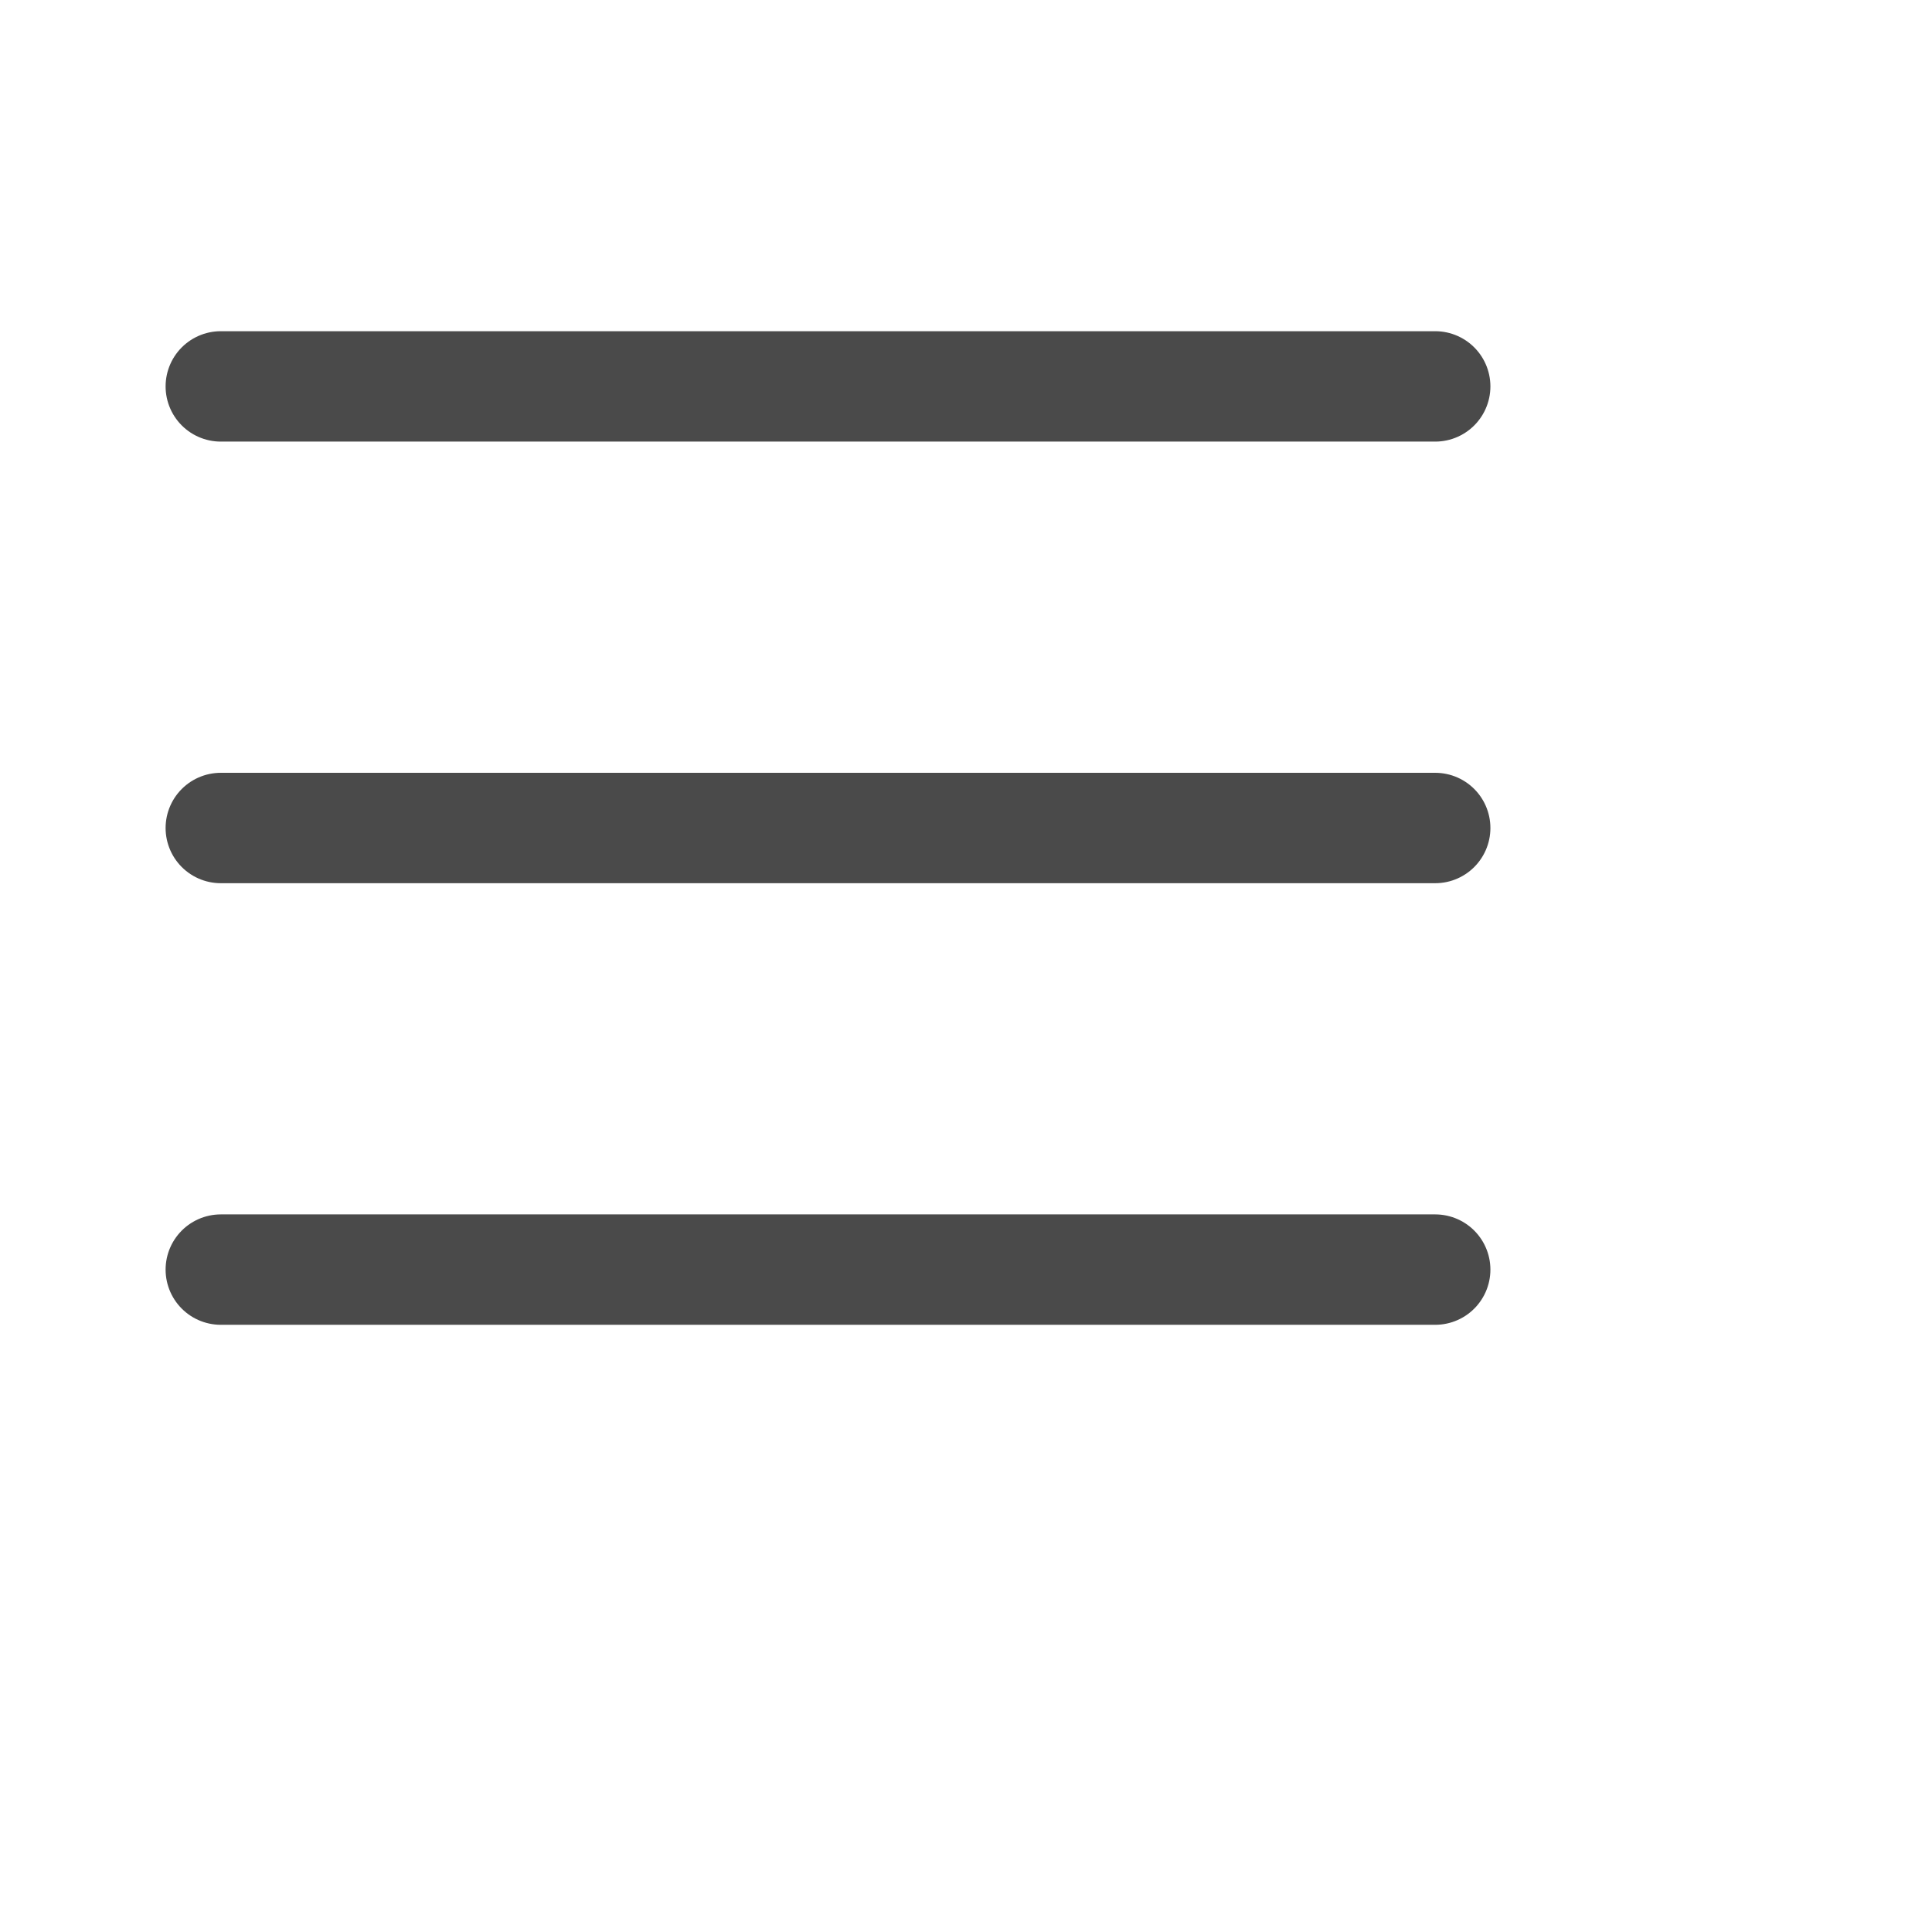
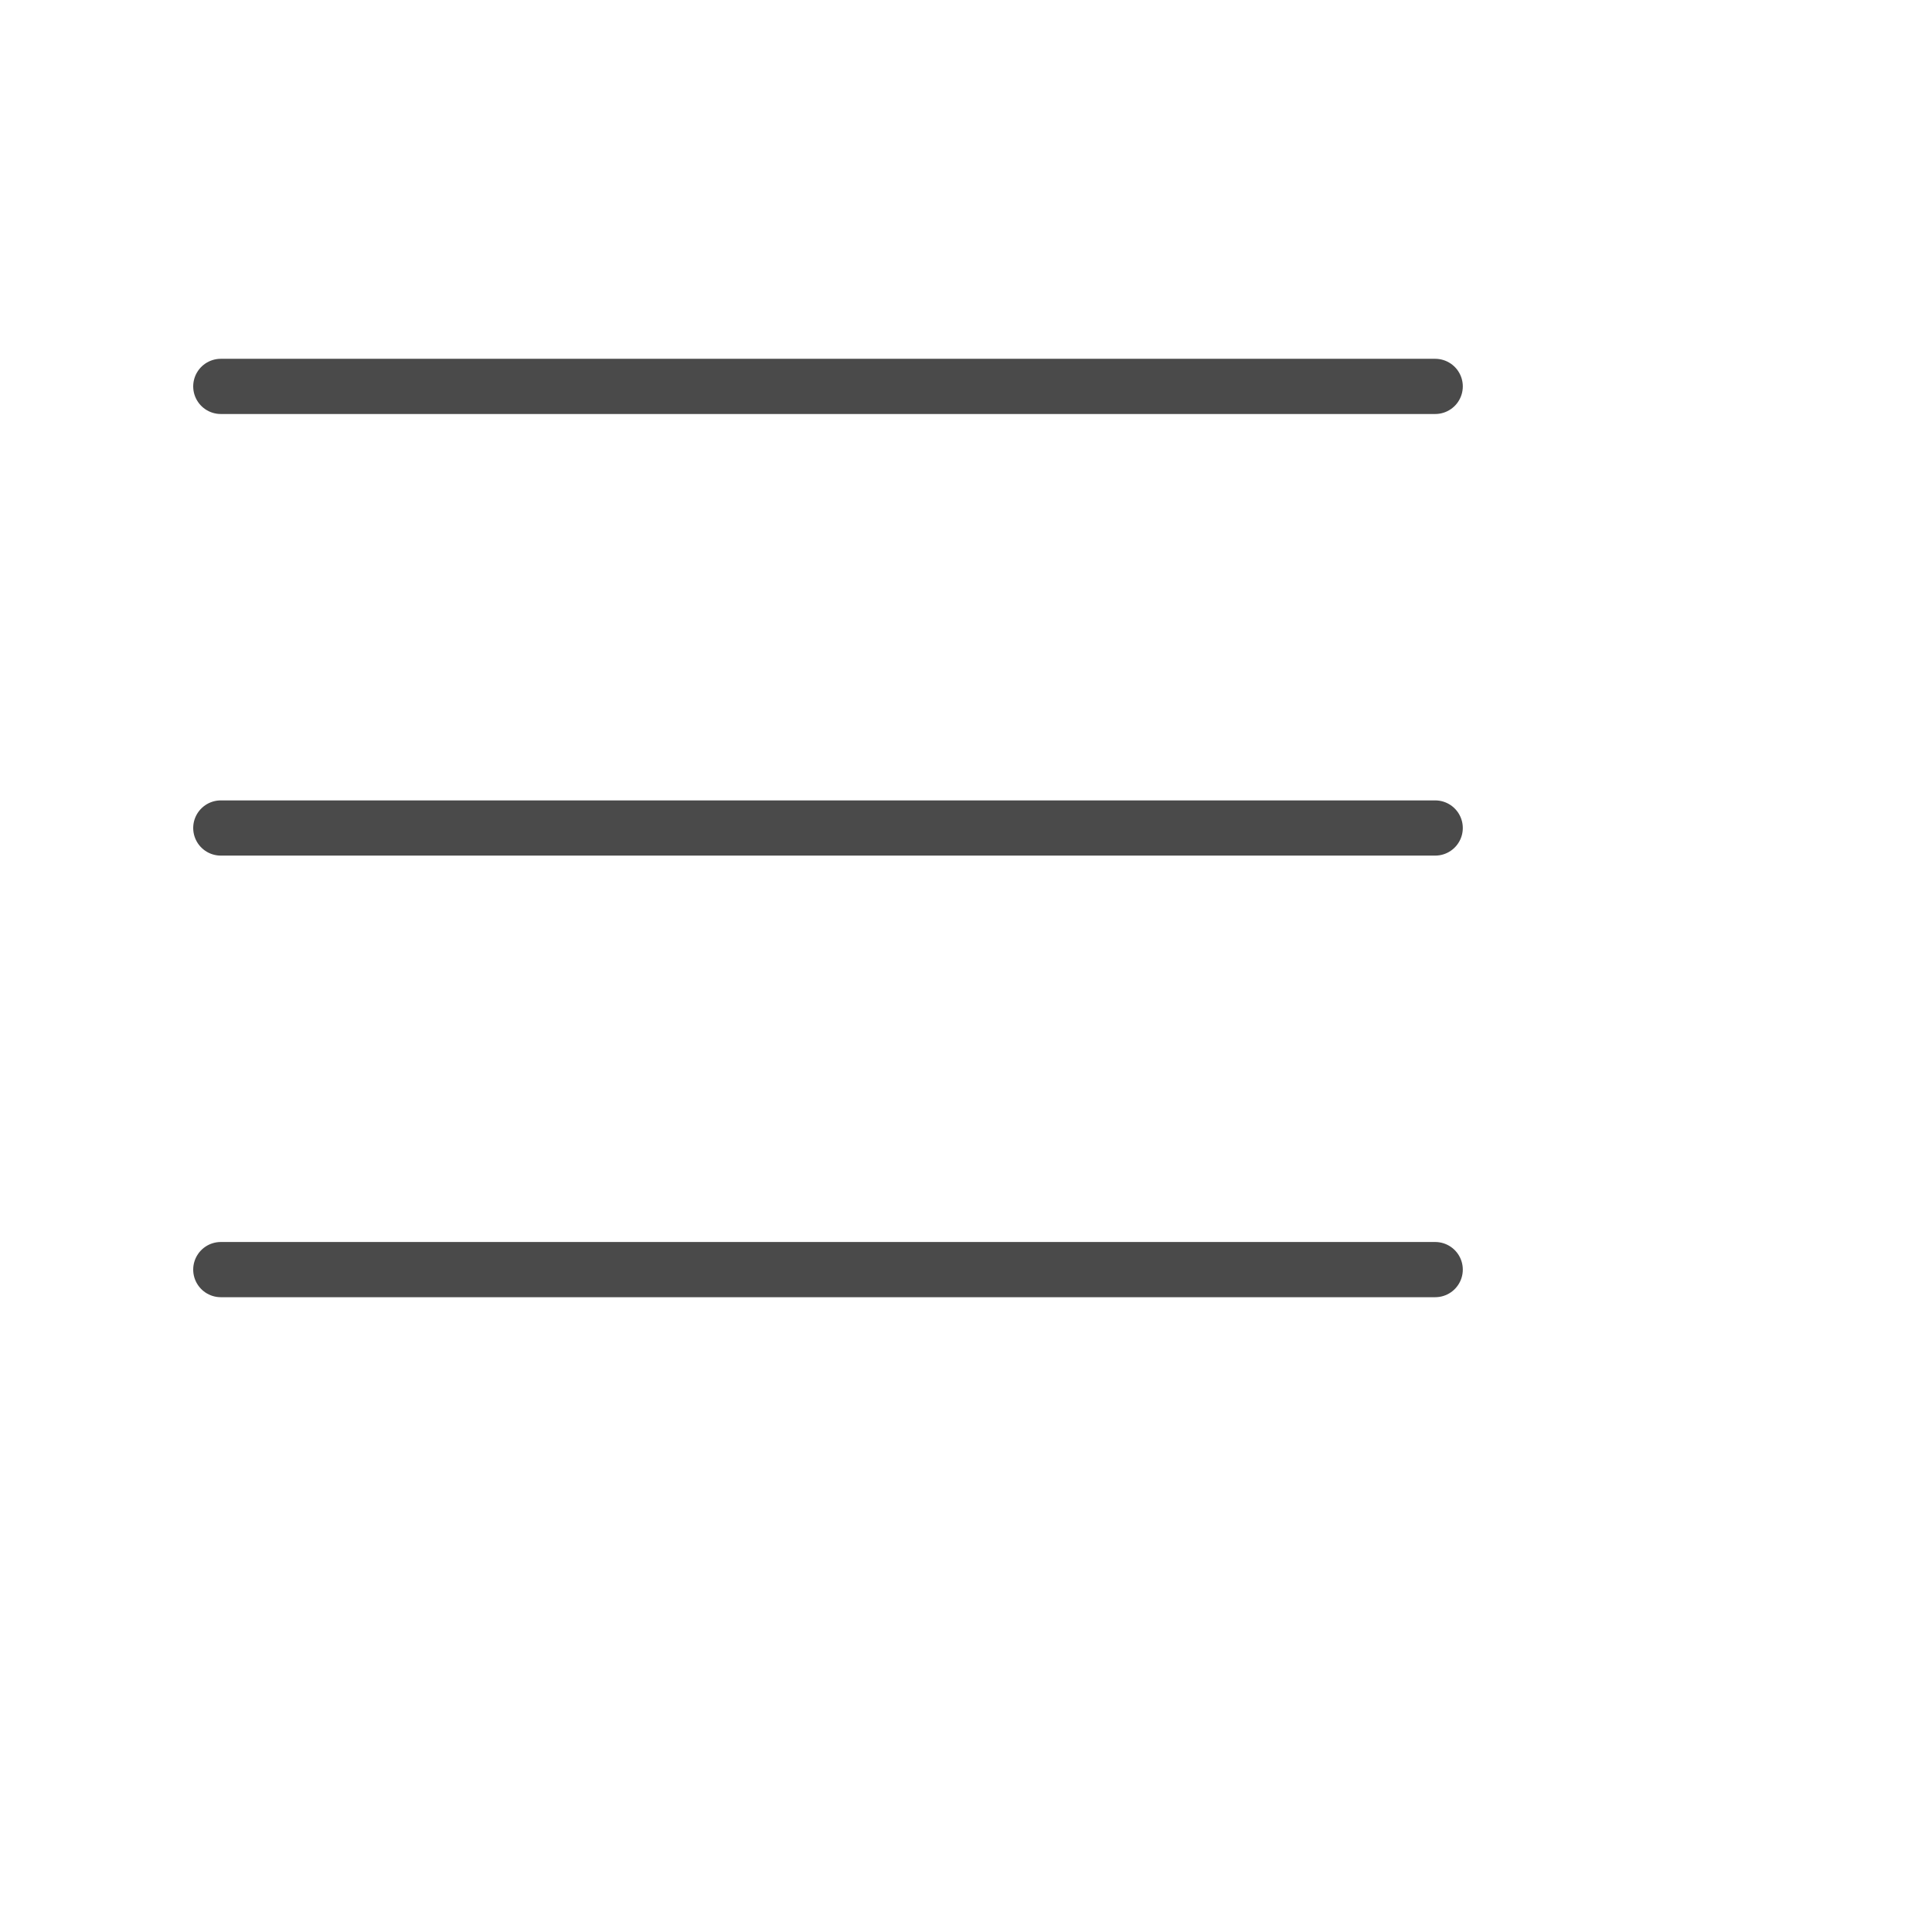
<svg xmlns="http://www.w3.org/2000/svg" viewBox="0 0 35 35">
-   <path stroke="rgba(74, 74, 74, 1)" stroke-width="2" stroke-linecap="round" stroke-miterlimit="10" d="M4 7h22M4 15h22M4 23h22" />
+   <path stroke="rgba(74, 74, 74, 1)" stroke-width="1" stroke-linecap="round" stroke-miterlimit="10" d="M4 7h22M4 15h22M4 23h22" />
</svg>
